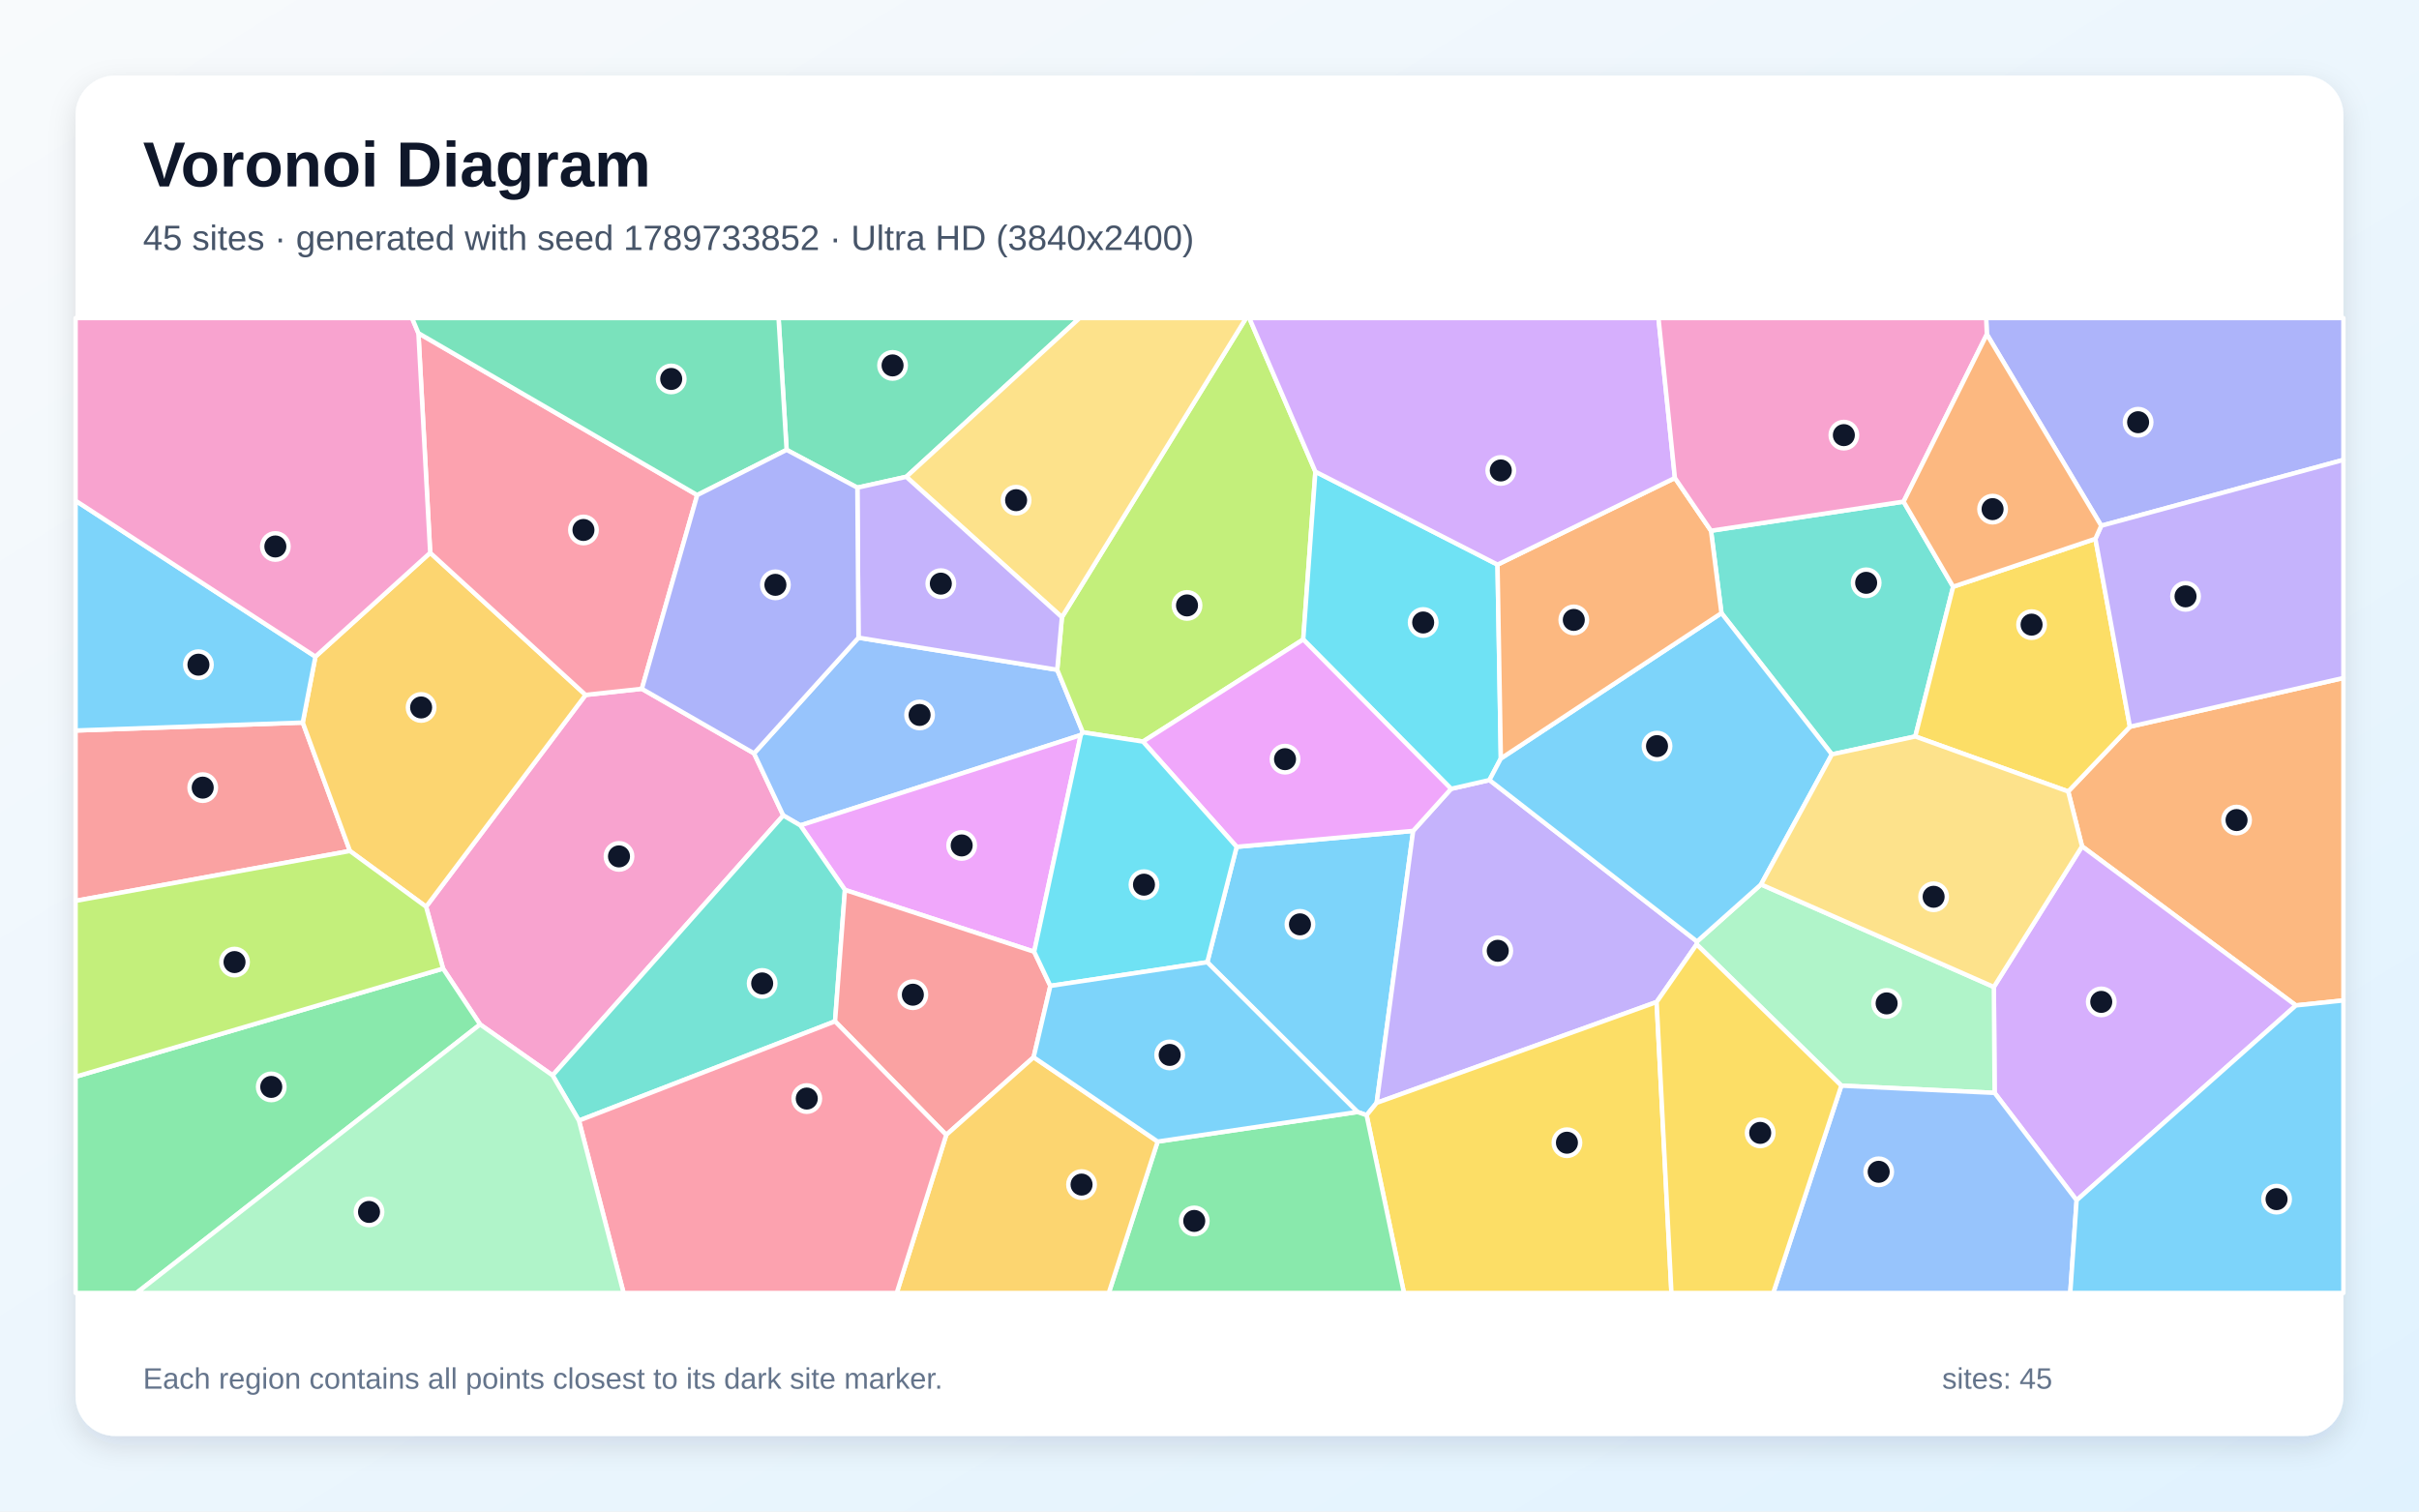
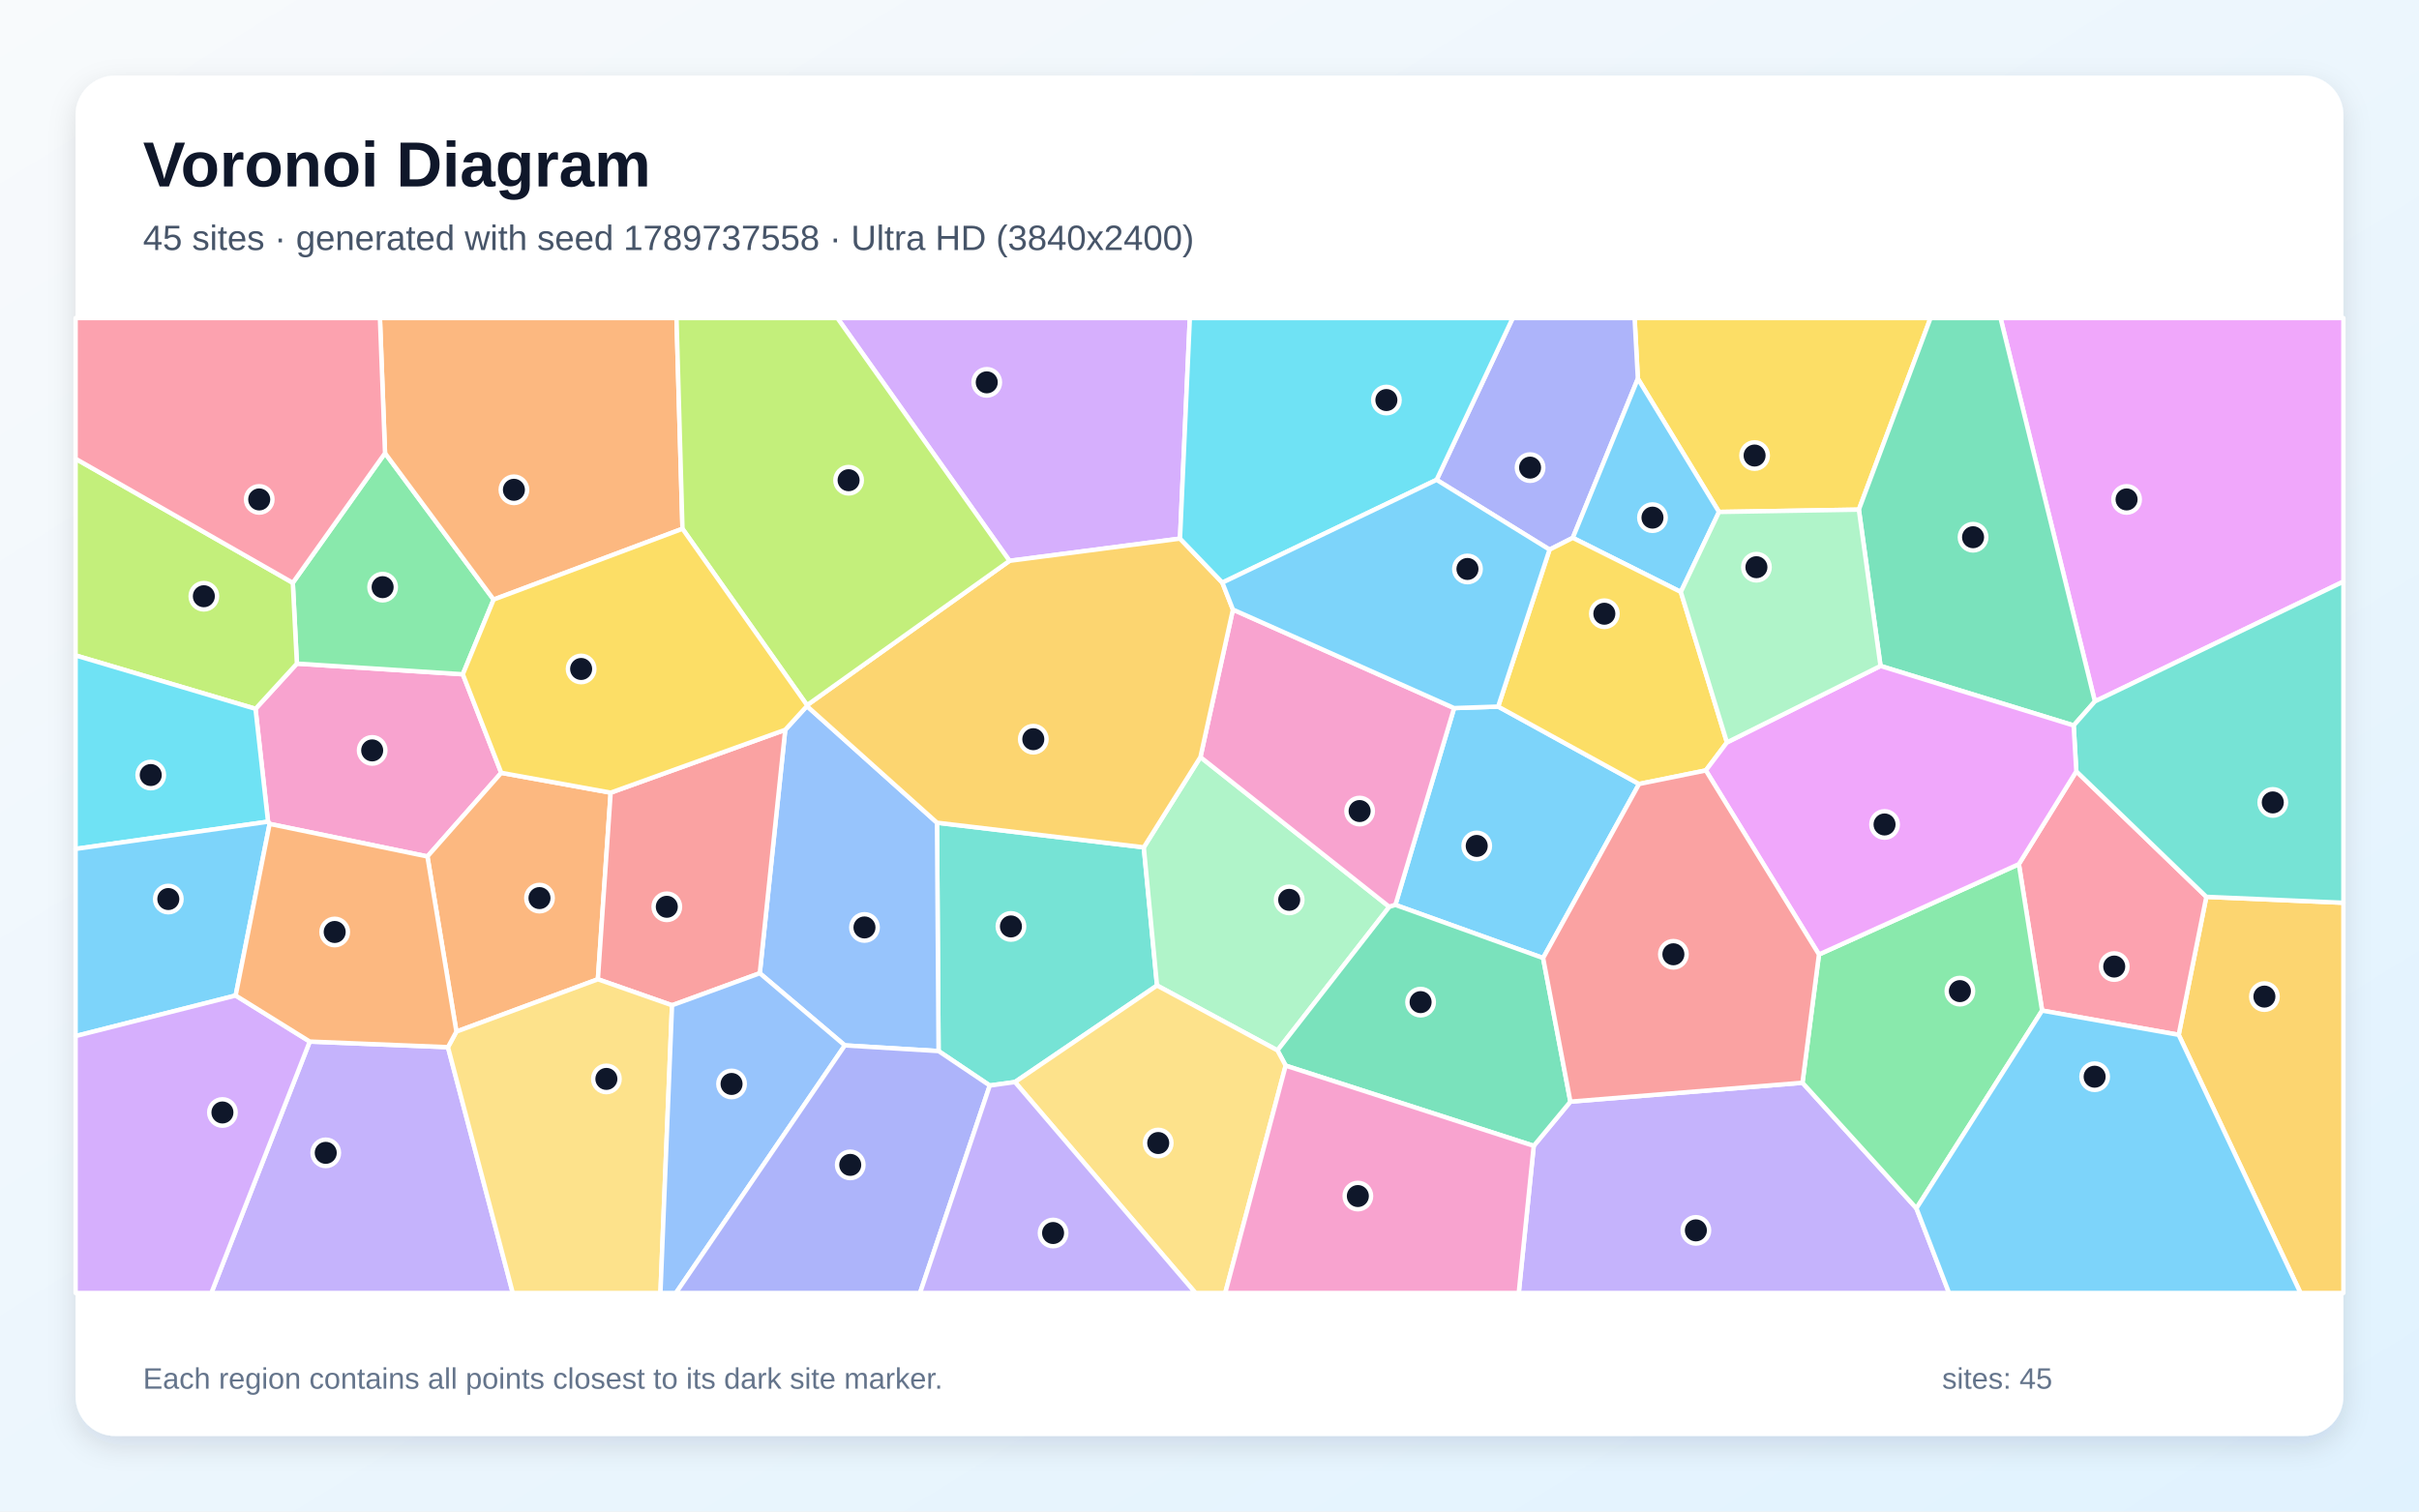
<svg xmlns="http://www.w3.org/2000/svg" width="3840" height="2400" viewBox="0 0 3840 2400" role="img" aria-labelledby="title description">
  <defs>
    <linearGradient id="background" x1="0" y1="0" x2="1" y2="1">
      <stop stop-color="#F8FAFC" />
      <stop offset="1" stop-color="#E0F2FE" />
    </linearGradient>
    <filter id="shadow" x="-5%" y="-5%" width="110%" height="110%">
      <feDropShadow dx="0" dy="15" stdDeviation="22" flood-color="#0F172A" flood-opacity=".12" />
    </filter>
  </defs>
  <rect width="3840" height="2400" fill="url(#background)" />
  <rect x="120" y="120" width="3600" height="2160" rx="63" fill="#FFFFFF" filter="url(#shadow)" />
  <g font-family="Arial, sans-serif">
    <text x="227" y="296" font-size="101" font-weight="700" fill="#0F172A">Voronoi Diagram</text>
-     <text x="227" y="397" font-size="56" fill="#475569">45 sites · generated with seed 1789733852 · Ultra HD (3840x2400)</text>
+     <text x="227" y="397" font-size="56" fill="#475569">45 sites · generated with seed 1789737558 · Ultra HD (3840x2400)</text>
  </g>
  <g stroke="#FFFFFF" stroke-width="7" stroke-linejoin="round">
-     <polygon points="2154.9,1765.6 1916.5,1527.8 1963.1,1344.6 2243.3,1319.3 2185.4,1751.1 2169.4,1770.7" fill="#38BDF8" fill-opacity="0.65" />
-     <polygon points="2303.5,1252.5 2364.4,1238.6 2693.9,1494.9 2693.3,1499.5 2629.8,1591.0 2185.4,1751.1 2243.3,1319.3" fill="#A78BFA" fill-opacity="0.65" />
-     <polygon points="877.2,1707.5 762.1,1626.6 703.3,1537.9 676.4,1439.7 929.6,1103.4 1018.9,1093.7 1197.0,1196.2 1243.4,1294.8" fill="#F472B6" fill-opacity="0.65" />
-     <polygon points="3644.6,1596.4 3305.1,1343.8 3283.1,1256.7 3381.1,1153.9 3720.0,1076.5 3720.0,1588.5" fill="#FB923C" fill-opacity="0.65" />
-     <polygon points="2169.4,1770.7 2185.4,1751.1 2629.8,1591.0 2653.3,2053.0 2228.7,2053.0" fill="#FACC15" fill-opacity="0.65" />
-     <polygon points="1837.7,1812.6 2154.9,1765.6 2169.4,1770.7 2228.7,2053.0 1760.1,2053.0" fill="#4ADE80" fill-opacity="0.65" />
-     <polygon points="3021.8,796.5 3100.5,931.6 3040.4,1169.4 2908.0,1197.8 2732.7,973.5 2716.1,842.7" fill="#2DD4BF" fill-opacity="0.65" />
-     <polygon points="1362.8,1012.5 1678.3,1063.5 1719.0,1162.8 1715.7,1167.1 1270.5,1310.6 1243.4,1294.8 1197.0,1196.2" fill="#60A5FA" fill-opacity="0.65" />
-     <polygon points="1641.7,1511.2 1341.3,1413.0 1270.5,1310.6 1715.7,1167.1" fill="#E879F9" fill-opacity="0.65" />
-     <polygon points="1438.7,757.1 1361.0,774.3 1248.7,714.3 1235.9,505.0 1713.8,505.0" fill="#34D399" fill-opacity="0.65" />
-     <polygon points="120.0,1430.4 120.0,1159.9 480.6,1147.3 555.5,1351.2" fill="#F87171" fill-opacity="0.65" />
-     <polygon points="3335.6,834.8 3154.0,530.8 3152.9,505.0 3720.0,505.0 3720.0,730.2" fill="#818CF8" fill-opacity="0.65" />
-     <polygon points="555.5,1351.2 480.6,1147.3 500.7,1042.6 682.9,877.7 929.6,1103.4 676.4,1439.7" fill="#FBBF24" fill-opacity="0.65" />
-     <polygon points="2088.1,748.9 2068.8,1015.4 1814.4,1177.5 1719.0,1162.8 1678.3,1063.5 1685.7,980.0 1978.1,505.0 1983.2,505.0" fill="#A3E635" fill-opacity="0.65" />
-     <polygon points="3296.5,1905.8 3166.3,1735.3 3165.1,1567.1 3305.1,1343.8 3644.6,1596.4" fill="#C084FC" fill-opacity="0.65" />
-     <polygon points="1106.8,786.1 1018.9,1093.7 929.6,1103.4 682.9,877.7 664.2,529.0" fill="#FB7185" fill-opacity="0.65" />
-     <polygon points="2377.2,896.5 2382.5,1204.3 2364.4,1238.6 2303.5,1252.5 2068.8,1015.4 2088.1,748.9" fill="#22D3EE" fill-opacity="0.65" />
-     <polygon points="2923.0,1723.8 2693.3,1499.5 2693.9,1494.9 2795.5,1404.3 3165.1,1567.1 3166.3,1735.3" fill="#86EFAC" fill-opacity="0.65" />
-     <polygon points="1685.7,980.0 1438.7,757.1 1713.8,505.0 1978.1,505.0" fill="#FCD34D" fill-opacity="0.65" />
-     <polygon points="2382.5,1204.3 2732.7,973.5 2908.0,1197.8 2795.5,1404.3 2693.9,1494.9 2364.4,1238.6" fill="#38BDF8" fill-opacity="0.65" />
-     <polygon points="500.7,1042.6 480.6,1147.3 120.0,1159.9 120.0,795.0" fill="#38BDF8" fill-opacity="0.65" />
-     <polygon points="1685.7,980.0 1678.3,1063.5 1362.8,1012.5 1361.0,774.3 1438.7,757.1" fill="#A78BFA" fill-opacity="0.65" />
-     <polygon points="664.2,529.0 682.9,877.7 500.7,1042.6 120.0,795.0 120.0,505.0 654.1,505.0" fill="#F472B6" fill-opacity="0.65" />
-     <polygon points="2658.8,758.9 2716.1,842.7 2732.7,973.5 2382.5,1204.3 2377.2,896.5" fill="#FB923C" fill-opacity="0.65" />
-     <polygon points="3326.3,855.5 3381.1,1153.9 3283.1,1256.7 3040.4,1169.4 3100.5,931.6" fill="#FACC15" fill-opacity="0.65" />
-     <polygon points="120.0,1709.6 703.3,1537.9 762.1,1626.6 216.7,2053.0 120.0,2053.0" fill="#4ADE80" fill-opacity="0.65" />
-     <polygon points="919.0,1779.3 877.2,1707.5 1243.4,1294.8 1270.5,1310.6 1341.3,1413.0 1325.6,1621.7" fill="#2DD4BF" fill-opacity="0.65" />
-     <polygon points="2923.0,1723.8 3166.3,1735.3 3296.5,1905.8 3286.4,2053.0 2814.9,2053.0" fill="#60A5FA" fill-opacity="0.65" />
-     <polygon points="1814.4,1177.5 2068.8,1015.4 2303.5,1252.5 2243.3,1319.3 1963.1,1344.6" fill="#E879F9" fill-opacity="0.65" />
-     <polygon points="1248.7,714.3 1106.8,786.1 664.2,529.0 654.1,505.0 1235.9,505.0" fill="#34D399" fill-opacity="0.65" />
-     <polygon points="1667.4,1565.4 1640.8,1678.7 1502.1,1802.0 1325.6,1621.7 1341.3,1413.0 1641.7,1511.2" fill="#F87171" fill-opacity="0.65" />
-     <polygon points="1106.8,786.1 1248.7,714.3 1361.0,774.3 1362.8,1012.5 1197.0,1196.2 1018.9,1093.7" fill="#818CF8" fill-opacity="0.65" />
-     <polygon points="1502.1,1802.0 1640.8,1678.7 1837.7,1812.6 1760.1,2053.0 1423.5,2053.0" fill="#FBBF24" fill-opacity="0.65" />
-     <polygon points="120.0,1709.6 120.0,1430.4 555.5,1351.2 676.4,1439.7 703.3,1537.9" fill="#A3E635" fill-opacity="0.65" />
-     <polygon points="2658.8,758.9 2377.2,896.5 2088.1,748.9 1983.2,505.0 2632.7,505.0" fill="#C084FC" fill-opacity="0.65" />
-     <polygon points="919.0,1779.3 1325.6,1621.7 1502.1,1802.0 1423.5,2053.0 989.9,2053.0" fill="#FB7185" fill-opacity="0.65" />
-     <polygon points="1667.4,1565.4 1641.7,1511.2 1715.7,1167.1 1719.0,1162.8 1814.4,1177.5 1963.1,1344.6 1916.5,1527.8" fill="#22D3EE" fill-opacity="0.65" />
-     <polygon points="762.1,1626.6 877.2,1707.5 919.0,1779.3 989.9,2053.0 216.7,2053.0" fill="#86EFAC" fill-opacity="0.65" />
-     <polygon points="3165.1,1567.1 2795.5,1404.3 2908.0,1197.8 3040.4,1169.4 3283.1,1256.7 3305.1,1343.8" fill="#FCD34D" fill-opacity="0.65" />
-     <polygon points="3296.5,1905.8 3644.6,1596.4 3720.0,1588.5 3720.0,2053.0 3286.4,2053.0" fill="#38BDF8" fill-opacity="0.65" />
-     <polygon points="1837.7,1812.6 1640.8,1678.7 1667.4,1565.4 1916.5,1527.8 2154.9,1765.6" fill="#38BDF8" fill-opacity="0.65" />
-     <polygon points="3381.1,1153.9 3326.3,855.5 3335.6,834.8 3720.0,730.2 3720.0,1076.5" fill="#A78BFA" fill-opacity="0.65" />
-     <polygon points="3154.0,530.8 3021.8,796.5 2716.1,842.7 2658.8,758.9 2632.7,505.0 3152.9,505.0" fill="#F472B6" fill-opacity="0.65" />
-     <polygon points="3154.0,530.8 3335.6,834.8 3326.3,855.5 3100.5,931.6 3021.8,796.5" fill="#FB923C" fill-opacity="0.65" />
-     <polygon points="2629.8,1591.0 2693.3,1499.5 2923.0,1723.8 2814.9,2053.0 2653.3,2053.0" fill="#FACC15" fill-opacity="0.65" />
+     <polygon points="2449.6,1521.2 2215.1,1436.8 2308.3,1124.3 2378.2,1121.9 2601.9,1244.8" fill="#38BDF8" fill-opacity="0.65" />
+     <polygon points="491.7,1653.8 711.1,1662.7 814.0,2053.0 335.5,2053.0" fill="#A78BFA" fill-opacity="0.65" />
+     <polygon points="428.0,1308.2 425.5,1304.7 405.6,1125.5 471.3,1053.7 734.7,1070.6 795.7,1227.1 678.5,1359.9" fill="#F472B6" fill-opacity="0.65" />
+     <polygon points="969.4,1258.6 949.1,1554.9 724.5,1638.0 678.5,1359.9 795.7,1227.1" fill="#FB923C" fill-opacity="0.65" />
+     <polygon points="2950.8,809.2 2728.8,812.9 2600.0,601.3 2594.8,505.0 3064.6,505.0" fill="#FACC15" fill-opacity="0.65" />
+     <polygon points="611.2,719.5 783.6,952.0 734.7,1070.6 471.3,1053.7 464.8,925.4" fill="#4ADE80" fill-opacity="0.65" />
+     <polygon points="1611.2,1718.1 1571.2,1723.6 1489.9,1668.9 1487.4,1306.3 1815.7,1345.4 1836.7,1564.8" fill="#2DD4BF" fill-opacity="0.65" />
+     <polygon points="1341.1,1659.9 1206.1,1545.3 1246.5,1158.8 1280.9,1121.1 1487.4,1306.3 1489.9,1668.9" fill="#60A5FA" fill-opacity="0.65" />
+     <polygon points="3325.5,1113.7 3175.7,505.0 3720.0,505.0 3720.0,923.5" fill="#E879F9" fill-opacity="0.65" />
+     <polygon points="3291.8,1151.9 2985.2,1057.4 2950.8,809.2 3064.6,505.0 3175.7,505.0 3325.5,1113.7" fill="#34D399" fill-opacity="0.65" />
+     <polygon points="1066.8,1596.2 949.1,1554.9 969.4,1258.6 1246.5,1158.8 1206.1,1545.3" fill="#F87171" fill-opacity="0.65" />
+     <polygon points="2600.0,601.3 2496.7,854.0 2459.8,872.7 2280.5,761.9 2401.3,505.0 2594.8,505.0" fill="#818CF8" fill-opacity="0.65" />
+     <polygon points="3458.5,1643.1 3502.4,1424.0 3720.0,1433.4 3720.0,2053.0 3651.9,2053.0" fill="#FBBF24" fill-opacity="0.65" />
+     <polygon points="464.8,925.4 471.3,1053.7 405.6,1125.5 120.0,1040.7 120.0,728.4" fill="#A3E635" fill-opacity="0.65" />
+     <polygon points="1873.2,855.2 1602.5,890.5 1329.3,505.0 1888.8,505.0" fill="#C084FC" fill-opacity="0.65" />
+     <polygon points="3241.7,1604.6 3204.8,1372.1 3296.0,1224.7 3502.4,1424.0 3458.5,1643.1" fill="#FB7185" fill-opacity="0.65" />
+     <polygon points="405.6,1125.5 425.5,1304.7 120.0,1347.9 120.0,1040.7" fill="#22D3EE" fill-opacity="0.65" />
+     <polygon points="2027.9,1667.8 1836.7,1564.8 1815.7,1345.4 1905.6,1202.1 2205.4,1439.9" fill="#86EFAC" fill-opacity="0.65" />
+     <polygon points="711.1,1662.7 724.5,1638.0 949.1,1554.9 1066.8,1596.2 1048.4,2053.0 814.0,2053.0" fill="#FCD34D" fill-opacity="0.65" />
+     <polygon points="2668.2,939.9 2496.7,854.0 2600.0,601.3 2728.8,812.9" fill="#38BDF8" fill-opacity="0.65" />
+     <polygon points="425.5,1304.7 428.0,1308.2 374.1,1580.7 120.0,1645.1 120.0,1347.9" fill="#38BDF8" fill-opacity="0.65" />
+     <polygon points="2434.7,1819.4 2492.9,1749.2 2861.3,1719.2 3042.2,1918.6 3094.0,2053.0 2410.9,2053.0" fill="#A78BFA" fill-opacity="0.65" />
+     <polygon points="2205.4,1439.9 1905.6,1202.1 1957.2,967.9 2308.3,1124.3 2215.1,1436.8" fill="#F472B6" fill-opacity="0.65" />
+     <polygon points="1083.4,839.6 783.6,952.0 611.2,719.5 603.1,505.0 1073.9,505.0" fill="#FB923C" fill-opacity="0.65" />
+     <polygon points="2668.2,939.9 2741.4,1178.8 2707.9,1223.3 2601.9,1244.8 2378.2,1121.9 2459.8,872.7 2496.7,854.0" fill="#FACC15" fill-opacity="0.65" />
+     <polygon points="3042.2,1918.6 2861.3,1719.2 2887.5,1515.5 3204.8,1372.1 3241.7,1604.6" fill="#4ADE80" fill-opacity="0.65" />
+     <polygon points="3502.4,1424.0 3296.0,1224.7 3291.8,1151.9 3325.5,1113.7 3720.0,923.5 3720.0,1433.4" fill="#2DD4BF" fill-opacity="0.65" />
+     <polygon points="1066.8,1596.2 1206.1,1545.3 1341.1,1659.9 1073.0,2053.0 1048.4,2053.0" fill="#60A5FA" fill-opacity="0.65" />
+     <polygon points="2887.5,1515.5 2707.9,1223.3 2741.4,1178.8 2985.2,1057.4 3291.8,1151.9 3296.0,1224.7 3204.8,1372.1" fill="#E879F9" fill-opacity="0.65" />
+     <polygon points="2040.9,1692.0 2027.9,1667.8 2205.4,1439.9 2215.1,1436.8 2449.6,1521.2 2492.9,1749.2 2434.7,1819.4" fill="#34D399" fill-opacity="0.65" />
+     <polygon points="2887.5,1515.5 2861.3,1719.2 2492.9,1749.2 2449.6,1521.2 2601.9,1244.8 2707.9,1223.3" fill="#F87171" fill-opacity="0.65" />
+     <polygon points="1341.1,1659.9 1489.9,1668.9 1571.2,1723.6 1460.5,2053.0 1073.0,2053.0" fill="#818CF8" fill-opacity="0.65" />
+     <polygon points="1940.4,925.1 1957.2,967.9 1905.6,1202.1 1815.7,1345.4 1487.4,1306.3 1280.9,1121.1 1281.1,1119.7 1602.5,890.5 1873.2,855.2" fill="#FBBF24" fill-opacity="0.65" />
+     <polygon points="1602.5,890.5 1281.1,1119.7 1083.4,839.6 1073.9,505.0 1329.3,505.0" fill="#A3E635" fill-opacity="0.65" />
+     <polygon points="120.0,1645.1 374.1,1580.7 491.7,1653.8 335.5,2053.0 120.0,2053.0" fill="#C084FC" fill-opacity="0.65" />
+     <polygon points="611.2,719.5 464.8,925.4 120.0,728.4 120.0,505.0 603.1,505.0" fill="#FB7185" fill-opacity="0.65" />
+     <polygon points="2280.5,761.9 1940.4,925.1 1873.2,855.2 1888.8,505.0 2401.3,505.0" fill="#22D3EE" fill-opacity="0.65" />
+     <polygon points="2985.2,1057.4 2741.4,1178.8 2668.2,939.9 2728.8,812.9 2950.8,809.2" fill="#86EFAC" fill-opacity="0.65" />
+     <polygon points="1611.2,1718.1 1836.7,1564.8 2027.9,1667.8 2040.9,1692.0 1945.0,2053.0 1897.7,2053.0" fill="#FCD34D" fill-opacity="0.65" />
+     <polygon points="3042.2,1918.6 3241.7,1604.6 3458.5,1643.1 3651.9,2053.0 3094.0,2053.0" fill="#38BDF8" fill-opacity="0.65" />
+     <polygon points="1957.2,967.9 1940.4,925.1 2280.5,761.9 2459.8,872.7 2378.2,1121.9 2308.3,1124.3" fill="#38BDF8" fill-opacity="0.65" />
+     <polygon points="1571.2,1723.6 1611.2,1718.1 1897.7,2053.0 1460.5,2053.0" fill="#A78BFA" fill-opacity="0.65" />
+     <polygon points="2040.9,1692.0 2434.7,1819.4 2410.9,2053.0 1945.0,2053.0" fill="#F472B6" fill-opacity="0.65" />
+     <polygon points="724.5,1638.0 711.1,1662.7 491.7,1653.8 374.1,1580.7 428.0,1308.2 678.5,1359.9" fill="#FB923C" fill-opacity="0.65" />
+     <polygon points="1083.4,839.6 1281.1,1119.7 1280.9,1121.1 1246.5,1158.8 969.4,1258.6 795.7,1227.1 734.7,1070.6 783.6,952.0" fill="#FACC15" fill-opacity="0.65" />
  </g>
  <g>
-     <circle cx="2063.6" cy="1467.7" r="21" fill="#0F172A" stroke="#FFFFFF" stroke-width="7" />
-     <circle cx="2377.6" cy="1509.7" r="21" fill="#0F172A" stroke="#FFFFFF" stroke-width="7" />
-     <circle cx="982.6" cy="1359.8" r="21" fill="#0F172A" stroke="#FFFFFF" stroke-width="7" />
-     <circle cx="3550.4" cy="1302.1" r="21" fill="#0F172A" stroke="#FFFFFF" stroke-width="7" />
-     <circle cx="2487.4" cy="1814.4" r="21" fill="#0F172A" stroke="#FFFFFF" stroke-width="7" />
-     <circle cx="1895.8" cy="1938.6" r="21" fill="#0F172A" stroke="#FFFFFF" stroke-width="7" />
-     <circle cx="2962.4" cy="925.4" r="21" fill="#0F172A" stroke="#FFFFFF" stroke-width="7" />
-     <circle cx="1459.8" cy="1135.2" r="21" fill="#0F172A" stroke="#FFFFFF" stroke-width="7" />
-     <circle cx="1526.6" cy="1342.4" r="21" fill="#0F172A" stroke="#FFFFFF" stroke-width="7" />
-     <circle cx="1416.9" cy="580.2" r="21" fill="#0F172A" stroke="#FFFFFF" stroke-width="7" />
-     <circle cx="321.8" cy="1250.6" r="21" fill="#0F172A" stroke="#FFFFFF" stroke-width="7" />
-     <circle cx="3394.1" cy="670.4" r="21" fill="#0F172A" stroke="#FFFFFF" stroke-width="7" />
-     <circle cx="668.5" cy="1123.3" r="21" fill="#0F172A" stroke="#FFFFFF" stroke-width="7" />
-     <circle cx="1884.3" cy="961.3" r="21" fill="#0F172A" stroke="#FFFFFF" stroke-width="7" />
-     <circle cx="3335.6" cy="1590.8" r="21" fill="#0F172A" stroke="#FFFFFF" stroke-width="7" />
-     <circle cx="926.2" cy="841.5" r="21" fill="#0F172A" stroke="#FFFFFF" stroke-width="7" />
-     <circle cx="2259.2" cy="988.4" r="21" fill="#0F172A" stroke="#FFFFFF" stroke-width="7" />
-     <circle cx="2994.9" cy="1593.2" r="21" fill="#0F172A" stroke="#FFFFFF" stroke-width="7" />
-     <circle cx="1613.0" cy="794.2" r="21" fill="#0F172A" stroke="#FFFFFF" stroke-width="7" />
-     <circle cx="2630.4" cy="1184.7" r="21" fill="#0F172A" stroke="#FFFFFF" stroke-width="7" />
-     <circle cx="315.0" cy="1055.4" r="21" fill="#0F172A" stroke="#FFFFFF" stroke-width="7" />
-     <circle cx="1493.5" cy="926.7" r="21" fill="#0F172A" stroke="#FFFFFF" stroke-width="7" />
-     <circle cx="437.1" cy="867.7" r="21" fill="#0F172A" stroke="#FFFFFF" stroke-width="7" />
-     <circle cx="2498.3" cy="984.3" r="21" fill="#0F172A" stroke="#FFFFFF" stroke-width="7" />
-     <circle cx="3225.0" cy="991.8" r="21" fill="#0F172A" stroke="#FFFFFF" stroke-width="7" />
-     <circle cx="430.6" cy="1725.8" r="21" fill="#0F172A" stroke="#FFFFFF" stroke-width="7" />
-     <circle cx="1209.9" cy="1561.5" r="21" fill="#0F172A" stroke="#FFFFFF" stroke-width="7" />
-     <circle cx="2982.3" cy="1860.6" r="21" fill="#0F172A" stroke="#FFFFFF" stroke-width="7" />
-     <circle cx="2039.9" cy="1205.4" r="21" fill="#0F172A" stroke="#FFFFFF" stroke-width="7" />
-     <circle cx="1065.5" cy="601.7" r="21" fill="#0F172A" stroke="#FFFFFF" stroke-width="7" />
-     <circle cx="1449.1" cy="1579.4" r="21" fill="#0F172A" stroke="#FFFFFF" stroke-width="7" />
-     <circle cx="1230.9" cy="928.6" r="21" fill="#0F172A" stroke="#FFFFFF" stroke-width="7" />
-     <circle cx="1716.9" cy="1880.9" r="21" fill="#0F172A" stroke="#FFFFFF" stroke-width="7" />
-     <circle cx="372.3" cy="1527.6" r="21" fill="#0F172A" stroke="#FFFFFF" stroke-width="7" />
-     <circle cx="2382.4" cy="747.0" r="21" fill="#0F172A" stroke="#FFFFFF" stroke-width="7" />
-     <circle cx="1280.7" cy="1744.3" r="21" fill="#0F172A" stroke="#FFFFFF" stroke-width="7" />
-     <circle cx="1816.0" cy="1404.7" r="21" fill="#0F172A" stroke="#FFFFFF" stroke-width="7" />
-     <circle cx="585.8" cy="1924.3" r="21" fill="#0F172A" stroke="#FFFFFF" stroke-width="7" />
-     <circle cx="3069.5" cy="1423.9" r="21" fill="#0F172A" stroke="#FFFFFF" stroke-width="7" />
-     <circle cx="3613.9" cy="1904.0" r="21" fill="#0F172A" stroke="#FFFFFF" stroke-width="7" />
-     <circle cx="1856.8" cy="1675.0" r="21" fill="#0F172A" stroke="#FFFFFF" stroke-width="7" />
-     <circle cx="3469.4" cy="946.9" r="21" fill="#0F172A" stroke="#FFFFFF" stroke-width="7" />
-     <circle cx="2927.0" cy="690.9" r="21" fill="#0F172A" stroke="#FFFFFF" stroke-width="7" />
-     <circle cx="3163.1" cy="808.4" r="21" fill="#0F172A" stroke="#FFFFFF" stroke-width="7" />
-     <circle cx="2794.2" cy="1798.8" r="21" fill="#0F172A" stroke="#FFFFFF" stroke-width="7" />
+     <circle cx="2344.2" cy="1343.2" r="21" fill="#0F172A" stroke="#FFFFFF" stroke-width="7" />
+     <circle cx="517.1" cy="1830.5" r="21" fill="#0F172A" stroke="#FFFFFF" stroke-width="7" />
+     <circle cx="590.8" cy="1191.5" r="21" fill="#0F172A" stroke="#FFFFFF" stroke-width="7" />
+     <circle cx="856.4" cy="1426.0" r="21" fill="#0F172A" stroke="#FFFFFF" stroke-width="7" />
+     <circle cx="2785.3" cy="723.3" r="21" fill="#0F172A" stroke="#FFFFFF" stroke-width="7" />
+     <circle cx="607.4" cy="932.3" r="21" fill="#0F172A" stroke="#FFFFFF" stroke-width="7" />
+     <circle cx="1604.8" cy="1471.0" r="21" fill="#0F172A" stroke="#FFFFFF" stroke-width="7" />
+     <circle cx="1372.3" cy="1472.6" r="21" fill="#0F172A" stroke="#FFFFFF" stroke-width="7" />
+     <circle cx="3375.8" cy="793.0" r="21" fill="#0F172A" stroke="#FFFFFF" stroke-width="7" />
+     <circle cx="3132.1" cy="853.0" r="21" fill="#0F172A" stroke="#FFFFFF" stroke-width="7" />
+     <circle cx="1058.5" cy="1439.8" r="21" fill="#0F172A" stroke="#FFFFFF" stroke-width="7" />
+     <circle cx="2428.9" cy="742.5" r="21" fill="#0F172A" stroke="#FFFFFF" stroke-width="7" />
+     <circle cx="3594.6" cy="1582.4" r="21" fill="#0F172A" stroke="#FFFFFF" stroke-width="7" />
+     <circle cx="323.6" cy="946.7" r="21" fill="#0F172A" stroke="#FFFFFF" stroke-width="7" />
+     <circle cx="1566.4" cy="607.1" r="21" fill="#0F172A" stroke="#FFFFFF" stroke-width="7" />
+     <circle cx="3356.2" cy="1534.7" r="21" fill="#0F172A" stroke="#FFFFFF" stroke-width="7" />
+     <circle cx="239.3" cy="1230.6" r="21" fill="#0F172A" stroke="#FFFFFF" stroke-width="7" />
+     <circle cx="2046.5" cy="1428.8" r="21" fill="#0F172A" stroke="#FFFFFF" stroke-width="7" />
+     <circle cx="962.6" cy="1713.1" r="21" fill="#0F172A" stroke="#FFFFFF" stroke-width="7" />
+     <circle cx="2623.2" cy="821.9" r="21" fill="#0F172A" stroke="#FFFFFF" stroke-width="7" />
+     <circle cx="267.2" cy="1427.5" r="21" fill="#0F172A" stroke="#FFFFFF" stroke-width="7" />
+     <circle cx="2692.1" cy="1953.6" r="21" fill="#0F172A" stroke="#FFFFFF" stroke-width="7" />
+     <circle cx="2158.3" cy="1287.8" r="21" fill="#0F172A" stroke="#FFFFFF" stroke-width="7" />
+     <circle cx="815.8" cy="777.7" r="21" fill="#0F172A" stroke="#FFFFFF" stroke-width="7" />
+     <circle cx="2546.8" cy="974.5" r="21" fill="#0F172A" stroke="#FFFFFF" stroke-width="7" />
+     <circle cx="3111.2" cy="1573.7" r="21" fill="#0F172A" stroke="#FFFFFF" stroke-width="7" />
+     <circle cx="3607.9" cy="1274.1" r="21" fill="#0F172A" stroke="#FFFFFF" stroke-width="7" />
+     <circle cx="1161.3" cy="1721.1" r="21" fill="#0F172A" stroke="#FFFFFF" stroke-width="7" />
+     <circle cx="2991.6" cy="1309.1" r="21" fill="#0F172A" stroke="#FFFFFF" stroke-width="7" />
+     <circle cx="2255.1" cy="1591.2" r="21" fill="#0F172A" stroke="#FFFFFF" stroke-width="7" />
+     <circle cx="2656.4" cy="1515.2" r="21" fill="#0F172A" stroke="#FFFFFF" stroke-width="7" />
+     <circle cx="1349.7" cy="1849.6" r="21" fill="#0F172A" stroke="#FFFFFF" stroke-width="7" />
+     <circle cx="1640.3" cy="1173.7" r="21" fill="#0F172A" stroke="#FFFFFF" stroke-width="7" />
+     <circle cx="1347.1" cy="762.5" r="21" fill="#0F172A" stroke="#FFFFFF" stroke-width="7" />
+     <circle cx="353.1" cy="1766.4" r="21" fill="#0F172A" stroke="#FFFFFF" stroke-width="7" />
+     <circle cx="411.5" cy="793.0" r="21" fill="#0F172A" stroke="#FFFFFF" stroke-width="7" />
+     <circle cx="2200.8" cy="635.2" r="21" fill="#0F172A" stroke="#FFFFFF" stroke-width="7" />
+     <circle cx="2788.2" cy="900.6" r="21" fill="#0F172A" stroke="#FFFFFF" stroke-width="7" />
+     <circle cx="1838.6" cy="1814.9" r="21" fill="#0F172A" stroke="#FFFFFF" stroke-width="7" />
+     <circle cx="3325.1" cy="1709.6" r="21" fill="#0F172A" stroke="#FFFFFF" stroke-width="7" />
+     <circle cx="2329.5" cy="903.4" r="21" fill="#0F172A" stroke="#FFFFFF" stroke-width="7" />
+     <circle cx="1671.7" cy="1957.8" r="21" fill="#0F172A" stroke="#FFFFFF" stroke-width="7" />
+     <circle cx="2155.5" cy="1899.1" r="21" fill="#0F172A" stroke="#FFFFFF" stroke-width="7" />
+     <circle cx="531.3" cy="1479.8" r="21" fill="#0F172A" stroke="#FFFFFF" stroke-width="7" />
+     <circle cx="922.5" cy="1062.2" r="21" fill="#0F172A" stroke="#FFFFFF" stroke-width="7" />
  </g>
  <g font-family="Arial, sans-serif" font-size="47" fill="#64748B">
    <text x="227" y="2205">Each region contains all points closest to its dark site marker.</text>
    <text x="3083" y="2205">sites: 45</text>
  </g>
</svg>
